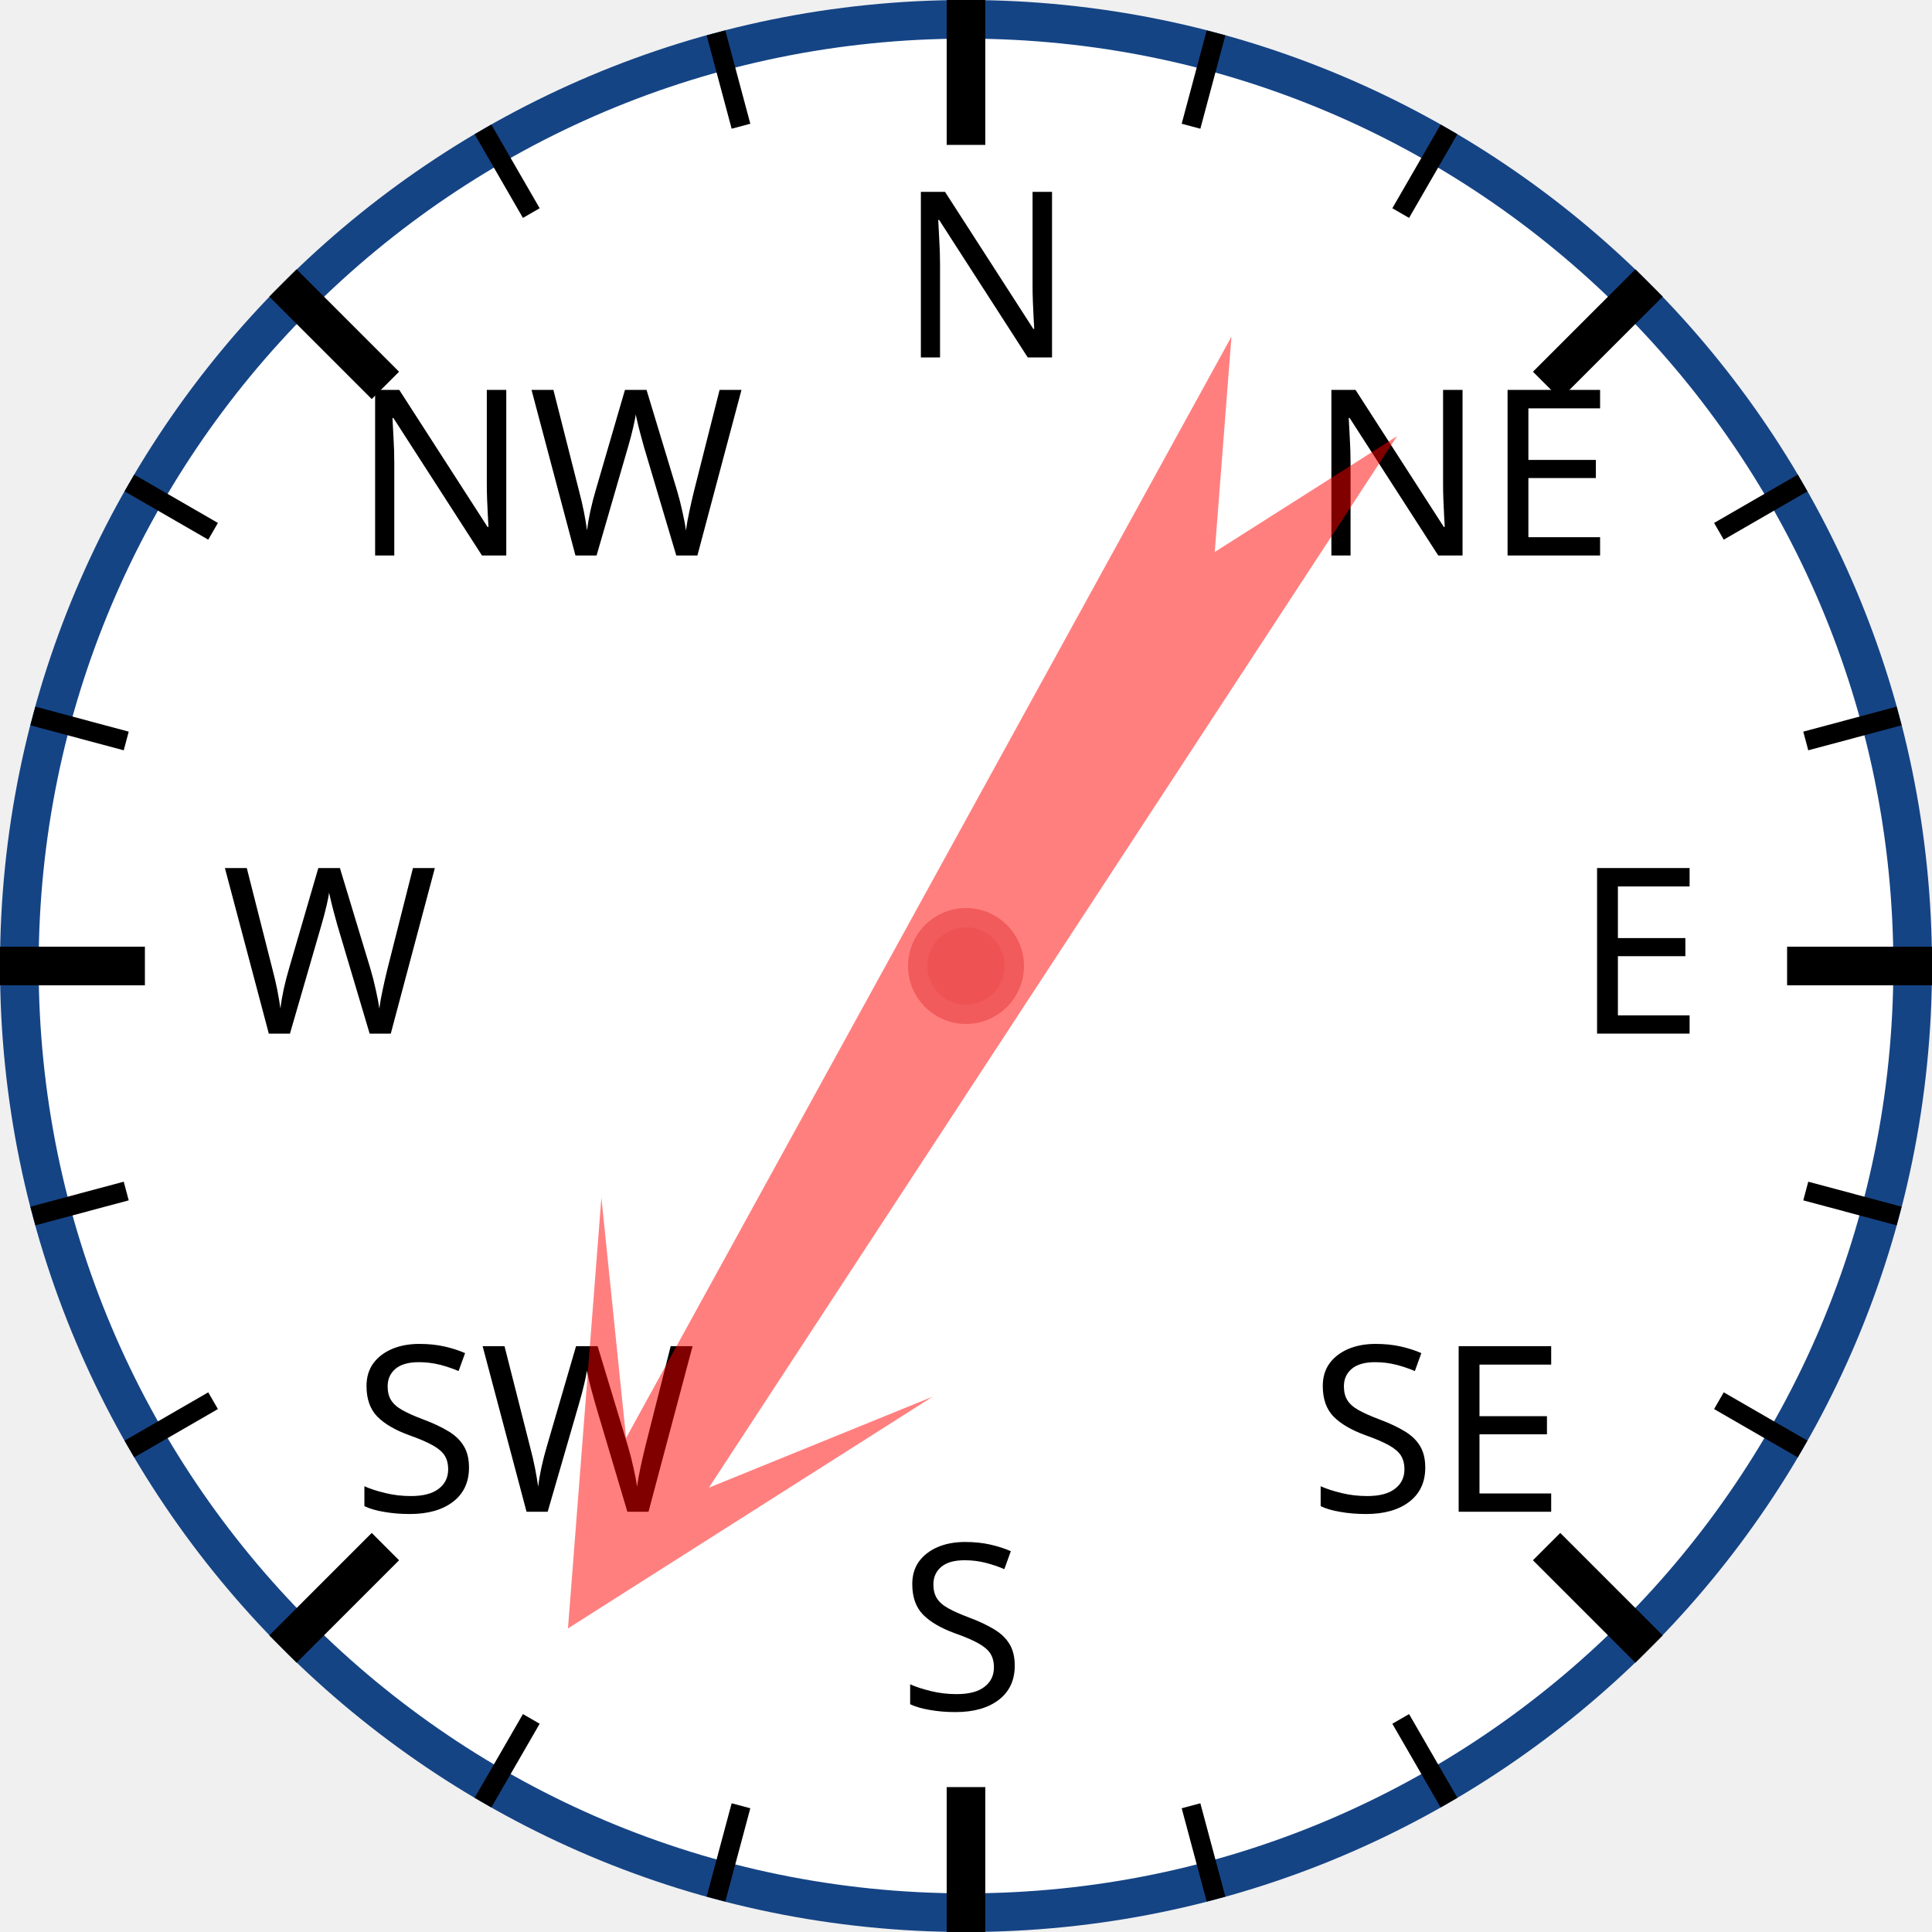
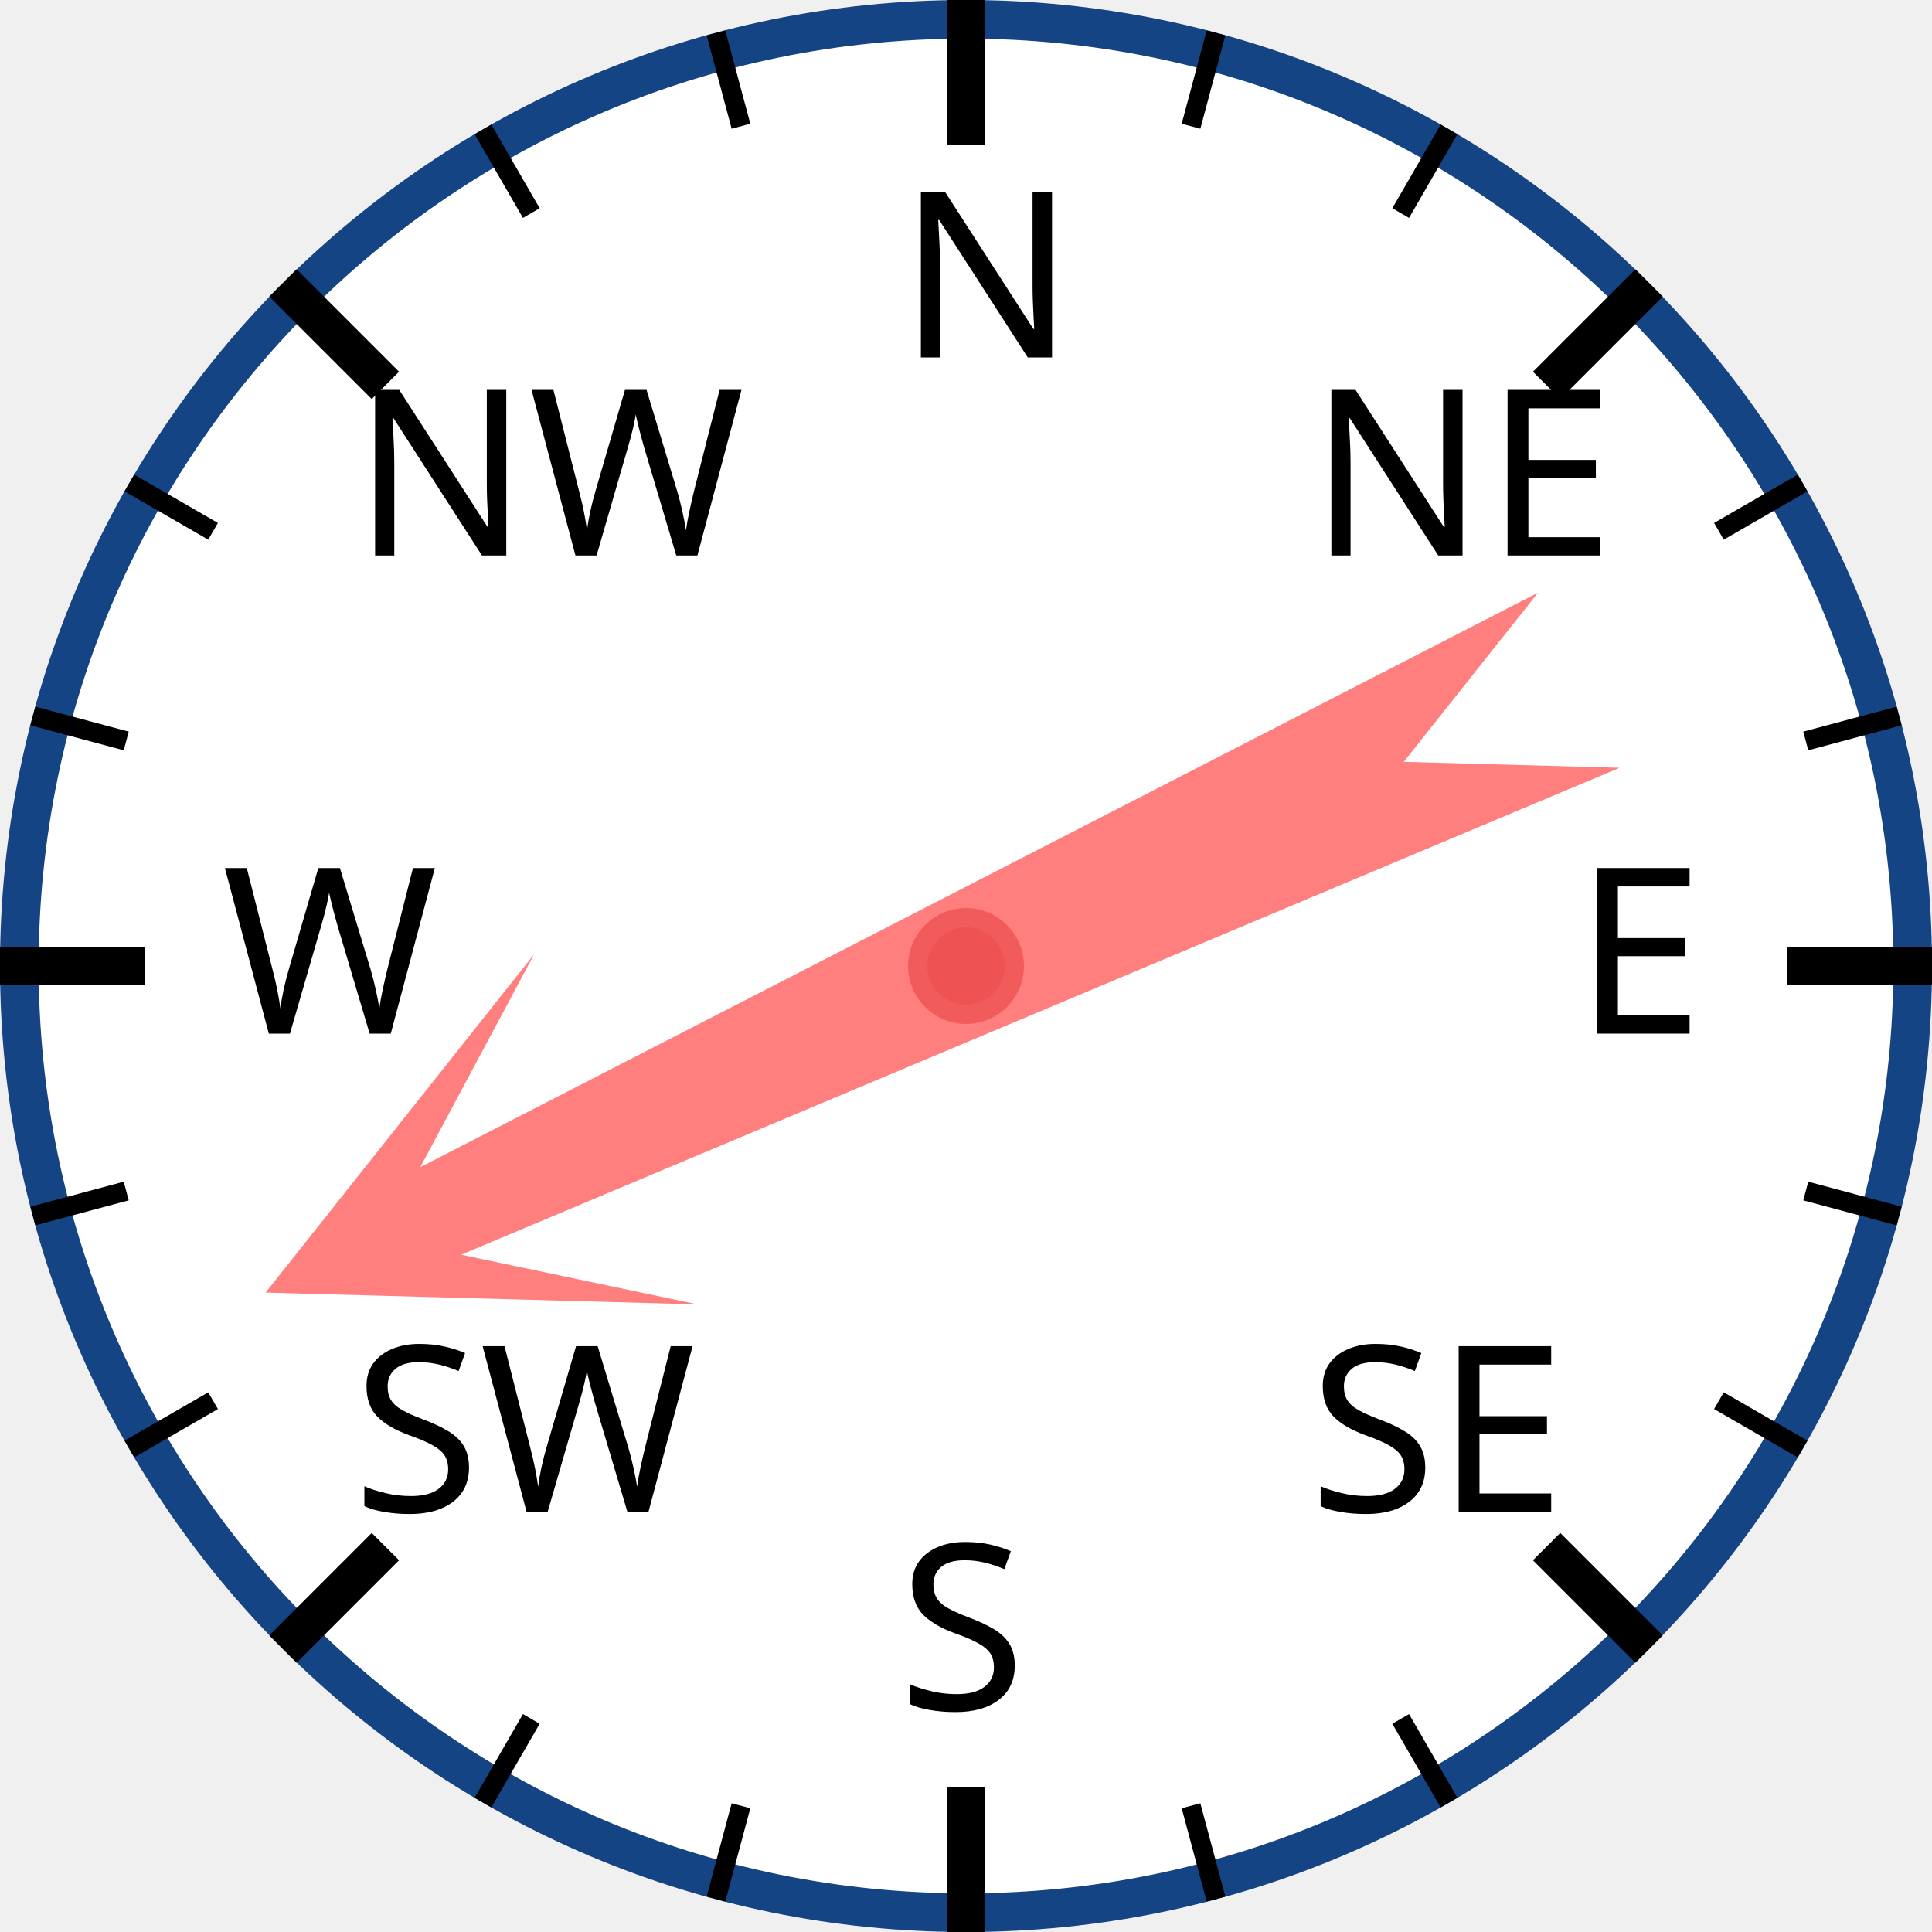
<svg xmlns="http://www.w3.org/2000/svg" width="120px" height="120px" viewBox="0 0 200 200">
  <circle cx="100" cy="100" r="98" style="fill: white; stroke: #154485; stroke-width: 4;" />
  <text x="93.0" y="37.0" style="font-family: sans-serif; font-size: 18pt;">N</text>
  <line x1="100.0" y1="0.0" x2="100.0" y2="15.0" style="stroke: black; stroke-width: 4;" />
  <line x1="74.118" y1="3.407" x2="76.706" y2="13.067" style="stroke: black; stroke-width: 2;" />
  <line x1="50" y1="13.397" x2="55" y2="22.058" style="stroke: black; stroke-width: 2;" />
  <text x="36.503" y="57.503" style="font-family: sans-serif; font-size: 18pt;">NW</text>
  <line x1="29.289" y1="29.289" x2="39.896" y2="39.896" style="stroke: black; stroke-width: 4;" />
  <line x1="13.397" y1="50" x2="22.058" y2="55" style="stroke: black; stroke-width: 2;" />
  <line x1="3.407" y1="74.118" x2="13.067" y2="76.706" style="stroke: black; stroke-width: 2;" />
  <text x="23.0" y="107.0" style="font-family: sans-serif; font-size: 18pt;">W</text>
  <line x1="0.0" y1="100.0" x2="15.0" y2="100.0" style="stroke: black; stroke-width: 4;" />
  <line x1="3.407" y1="125.882" x2="13.067" y2="123.294" style="stroke: black; stroke-width: 2;" />
  <line x1="13.397" y1="150" x2="22.058" y2="145" style="stroke: black; stroke-width: 2;" />
  <text x="36.503" y="156.497" style="font-family: sans-serif; font-size: 18pt;">SW</text>
  <line x1="29.289" y1="170.711" x2="39.896" y2="160.104" style="stroke: black; stroke-width: 4;" />
  <line x1="50" y1="186.603" x2="55" y2="177.942" style="stroke: black; stroke-width: 2;" />
  <line x1="74.118" y1="196.593" x2="76.706" y2="186.933" style="stroke: black; stroke-width: 2;" />
  <text x="93" y="177.0" style="font-family: sans-serif; font-size: 18pt;">S</text>
  <line x1="100" y1="200.0" x2="100" y2="185.0" style="stroke: black; stroke-width: 4;" />
  <line x1="125.882" y1="196.593" x2="123.294" y2="186.933" style="stroke: black; stroke-width: 2;" />
  <line x1="150.0" y1="186.603" x2="145.0" y2="177.942" style="stroke: black; stroke-width: 2;" />
  <text x="135.497" y="156.497" style="font-family: sans-serif; font-size: 18pt;">SE</text>
  <line x1="170.711" y1="170.711" x2="160.104" y2="160.104" style="stroke: black; stroke-width: 4;" />
  <line x1="186.603" y1="150" x2="177.942" y2="145" style="stroke: black; stroke-width: 2;" />
  <line x1="196.593" y1="125.882" x2="186.933" y2="123.294" style="stroke: black; stroke-width: 2;" />
  <text x="163.0" y="107" style="font-family: sans-serif; font-size: 18pt;">E</text>
  <line x1="200.0" y1="100" x2="185.0" y2="100" style="stroke: black; stroke-width: 4;" />
  <line x1="196.593" y1="74.118" x2="186.933" y2="76.706" style="stroke: black; stroke-width: 2;" />
  <line x1="186.603" y1="50" x2="177.942" y2="55" style="stroke: black; stroke-width: 2;" />
  <text x="135.497" y="57.503" style="font-family: sans-serif; font-size: 18pt;">NE</text>
  <line x1="170.711" y1="29.289" x2="160.104" y2="39.896" style="stroke: black; stroke-width: 4;" />
  <line x1="150" y1="13.397" x2="145" y2="22.058" style="stroke: black; stroke-width: 2;" />
  <line x1="125.882" y1="3.407" x2="123.294" y2="13.067" style="stroke: black; stroke-width: 2;" />
-   <polygon points="100 20 120 60 105 40 110 170 100 150 90 170 95 40 80 60" style="fill: red; fill-opacity: 0.5;" transform="rotate(211,100,100)" />
+   <polygon points="100 20 120 60 105 40 110 170 100 150 90 170 95 40 80 60" style="fill: red; fill-opacity: 0.5;" transform="rotate(245,100,100)" />
  <circle cx="100" cy="100" r="5" style="fill: #EE5252; stroke: #F25B5B; stroke-width: 2;" />
</svg>
